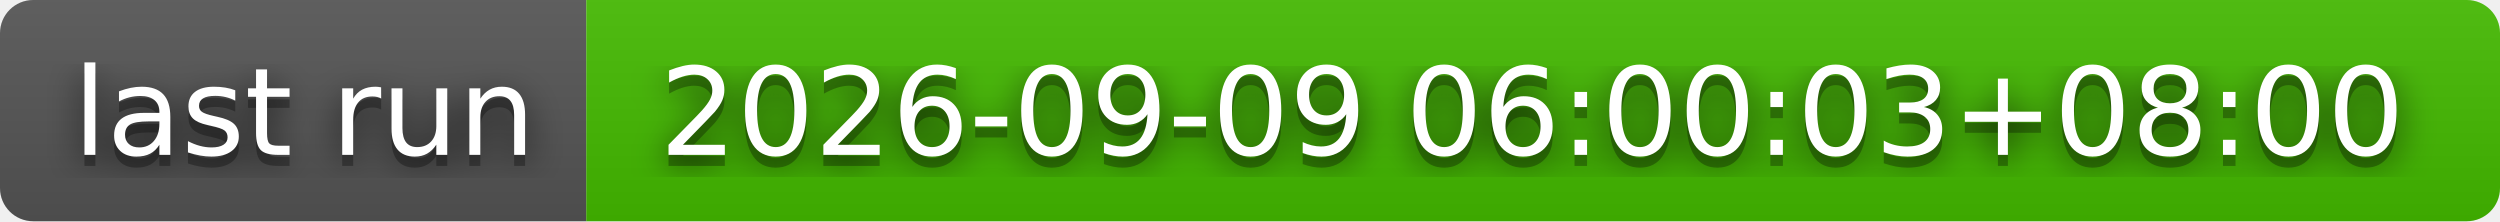
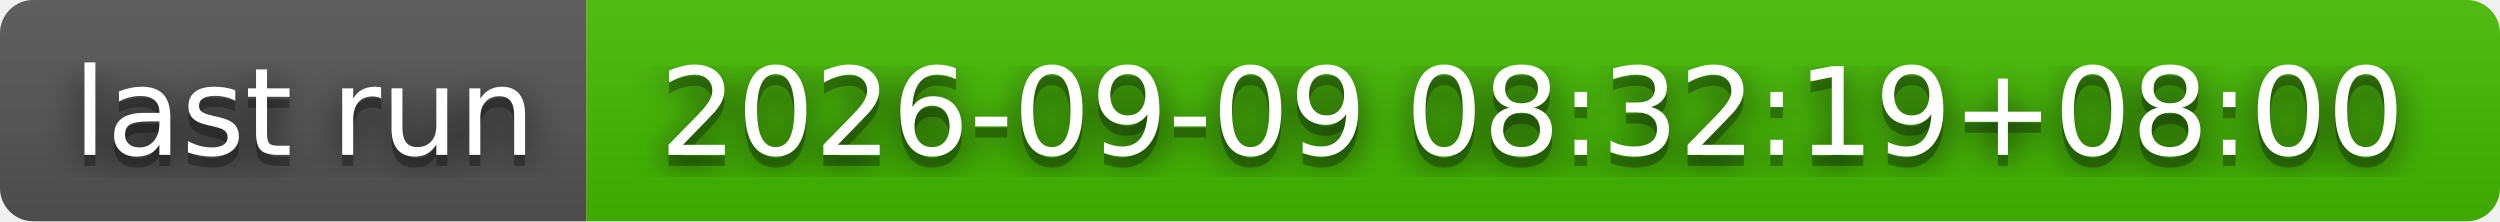
- <svg xmlns="http://www.w3.org/2000/svg" width="226" height="20" role="img" aria-label="last run: 2026-09-09 06:00:03+08:00">
+ <svg xmlns="http://www.w3.org/2000/svg" width="226" height="20" role="img" aria-label="last run: 2026-09-09 08:32:19+08:00">
  <filter id="blur">
    <feGaussianBlur stdDeviation="16" />
  </filter>
  <linearGradient id="s" x2="0" y2="100%">
    <stop offset="0" stop-color="#bbb" stop-opacity=".1" />
    <stop offset="1" stop-opacity=".1" />
  </linearGradient>
  <clipPath id="r">
    <rect width="226" height="20" rx="3" />
  </clipPath>
  <g clip-path="url(#r)">
    <rect width="53" height="20" fill="#555" />
    <rect x="53" width="173" height="20" fill="#4b0" />
    <rect width="226" height="20" fill="url(#s)" />
  </g>
  <g fill="#fff" text-anchor="middle" font-family="Verdana,Geneva,DejaVu Sans,sans-serif" text-rendering="geometricPrecision" font-size="110">
    <g transform="scale(.1)">
      <g aria-hidden="true" fill="#010101">
        <text x="275" y="150" fill-opacity=".8" filter="url(#blur)" textLength="430">last run</text>
        <text x="275" y="150" fill-opacity=".3" textLength="430">last run</text>
      </g>
      <text x="275" y="140" textLength="430">last run</text>
    </g>
    <g transform="scale(.1)">
      <g aria-hidden="true" fill="#010101">
-         <text x="1385" y="150" fill-opacity=".8" filter="url(#blur)" textLength="1630">2026-09-09 06:00:03+08:00</text>
-         <text x="1385" y="150" fill-opacity=".3" textLength="1630">2026-09-09 06:00:03+08:00</text>
+         <text x="1385" y="150" fill-opacity=".8" filter="url(#blur)" textLength="1630">2026-09-09 08:32:19+08:00</text>
+         <text x="1385" y="150" fill-opacity=".3" textLength="1630">2026-09-09 08:32:19+08:00</text>
      </g>
-       <text x="1385" y="140" textLength="1630">2026-09-09 06:00:03+08:00</text>
+       <text x="1385" y="140" textLength="1630">2026-09-09 08:32:19+08:00</text>
    </g>
  </g>
</svg>
